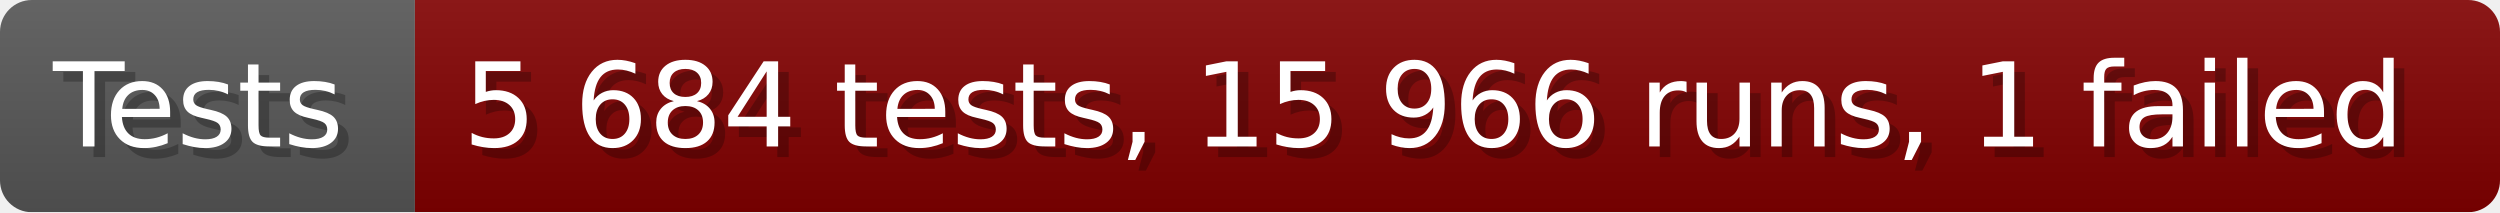
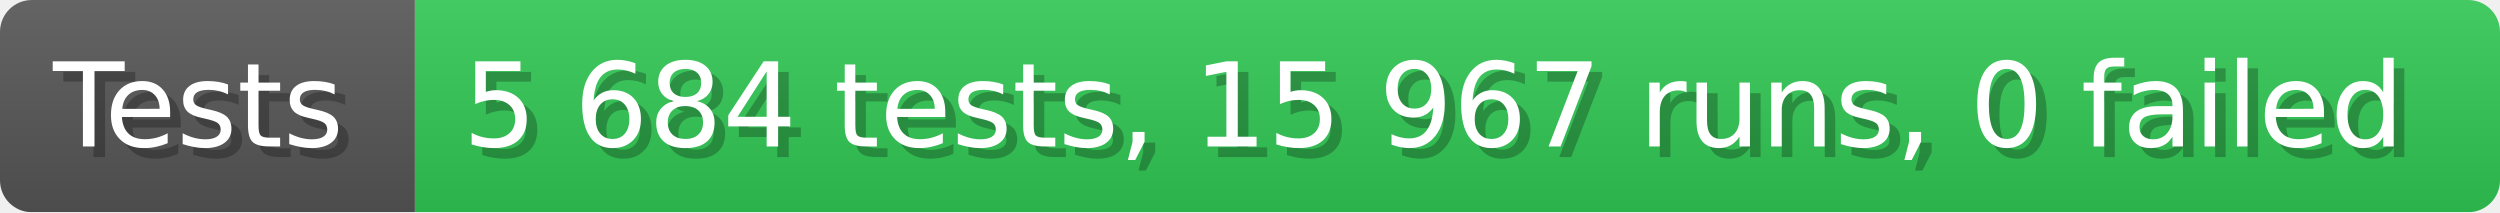
- <svg xmlns="http://www.w3.org/2000/svg" width="235.6" height="20" viewBox="0 0 2356 200" role="img" aria-label="Tests: 5 684 tests, 15 966 runs, 1 failed">
+ <svg xmlns="http://www.w3.org/2000/svg" width="235.6" height="20" viewBox="0 0 2356 200" role="img" aria-label="Tests: 5 684 tests, 15 967 runs, 0 failed">
  <linearGradient id="a" x2="0" y2="100%">
    <stop offset="0" stop-opacity=".1" stop-color="#EEE" />
    <stop offset="1" stop-opacity=".1" />
  </linearGradient>
  <mask id="m">
    <rect width="2356" height="200" rx="30" fill="#FFF" />
  </mask>
  <g mask="url(#m)">
    <rect width="391" height="200" fill="#555" />
-     <rect width="1965" height="200" fill="#800000" x="391" />
+     <rect width="1965" height="200" fill="#31c653" x="391" />
    <rect width="2356" height="200" fill="url(#a)" />
  </g>
  <g aria-hidden="true" fill="#fff" text-anchor="start" font-family="Verdana,DejaVu Sans,sans-serif" font-size="110">
    <text x="60" y="148" textLength="291" fill="#000" opacity="0.25">Tests</text>
    <text x="50" y="138" textLength="291">Tests</text>
-     <text x="446" y="148" textLength="1865" fill="#000" opacity="0.25">5 684 tests, 15 966 runs, 1 failed</text>
-     <text x="436" y="138" textLength="1865">5 684 tests, 15 966 runs, 1 failed</text>
+     <text x="446" y="148" textLength="1865" fill="#000" opacity="0.25">5 684 tests, 15 967 runs, 0 failed</text>
+     <text x="436" y="138" textLength="1865">5 684 tests, 15 967 runs, 0 failed</text>
  </g>
</svg>
